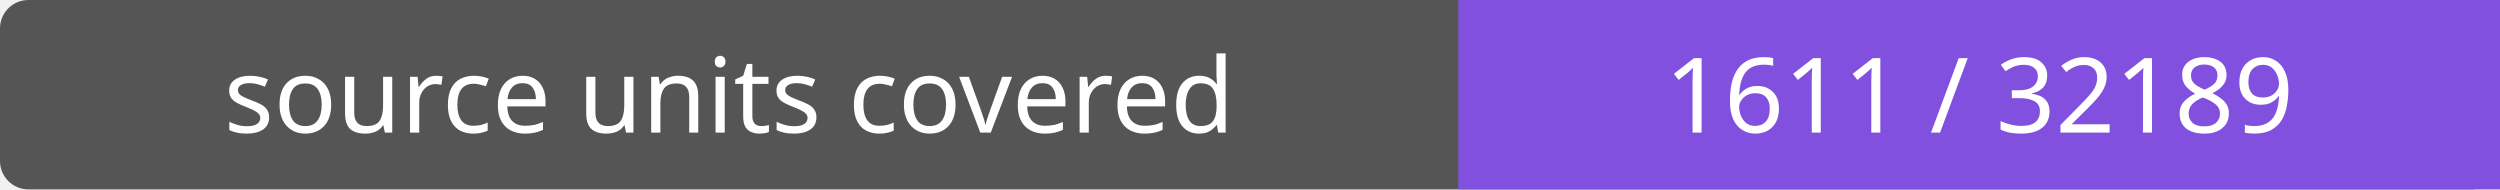
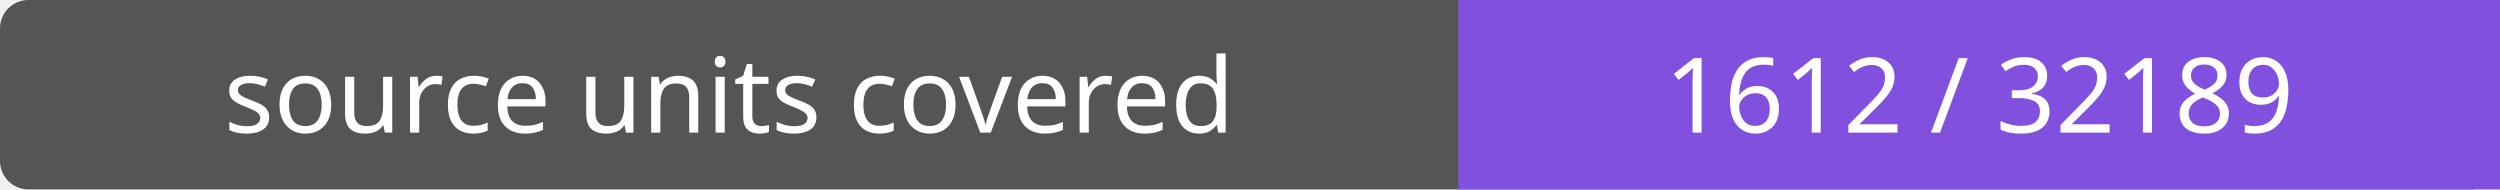
- <svg xmlns="http://www.w3.org/2000/svg" width="264" height="20" role="img" aria-label="source units covered: 1611 / 32189">
+ <svg xmlns="http://www.w3.org/2000/svg" width="264" height="20" role="img" aria-label="source units covered: 1612 / 32189">
  <rect width="264" height="20" rx="3" fill="#555" />
  <path fill="#8250df" d="M154 0h110v20H154z" />
  <g fill="#fff" text-anchor="middle" font-family="Verdana,sans-serif" font-size="11">
    <text x="77.0" y="14">source units covered</text>
-     <text x="209.0" y="14">1611 / 32189</text>
+     <text x="209.0" y="14">1612 / 32189</text>
  </g>
</svg>
